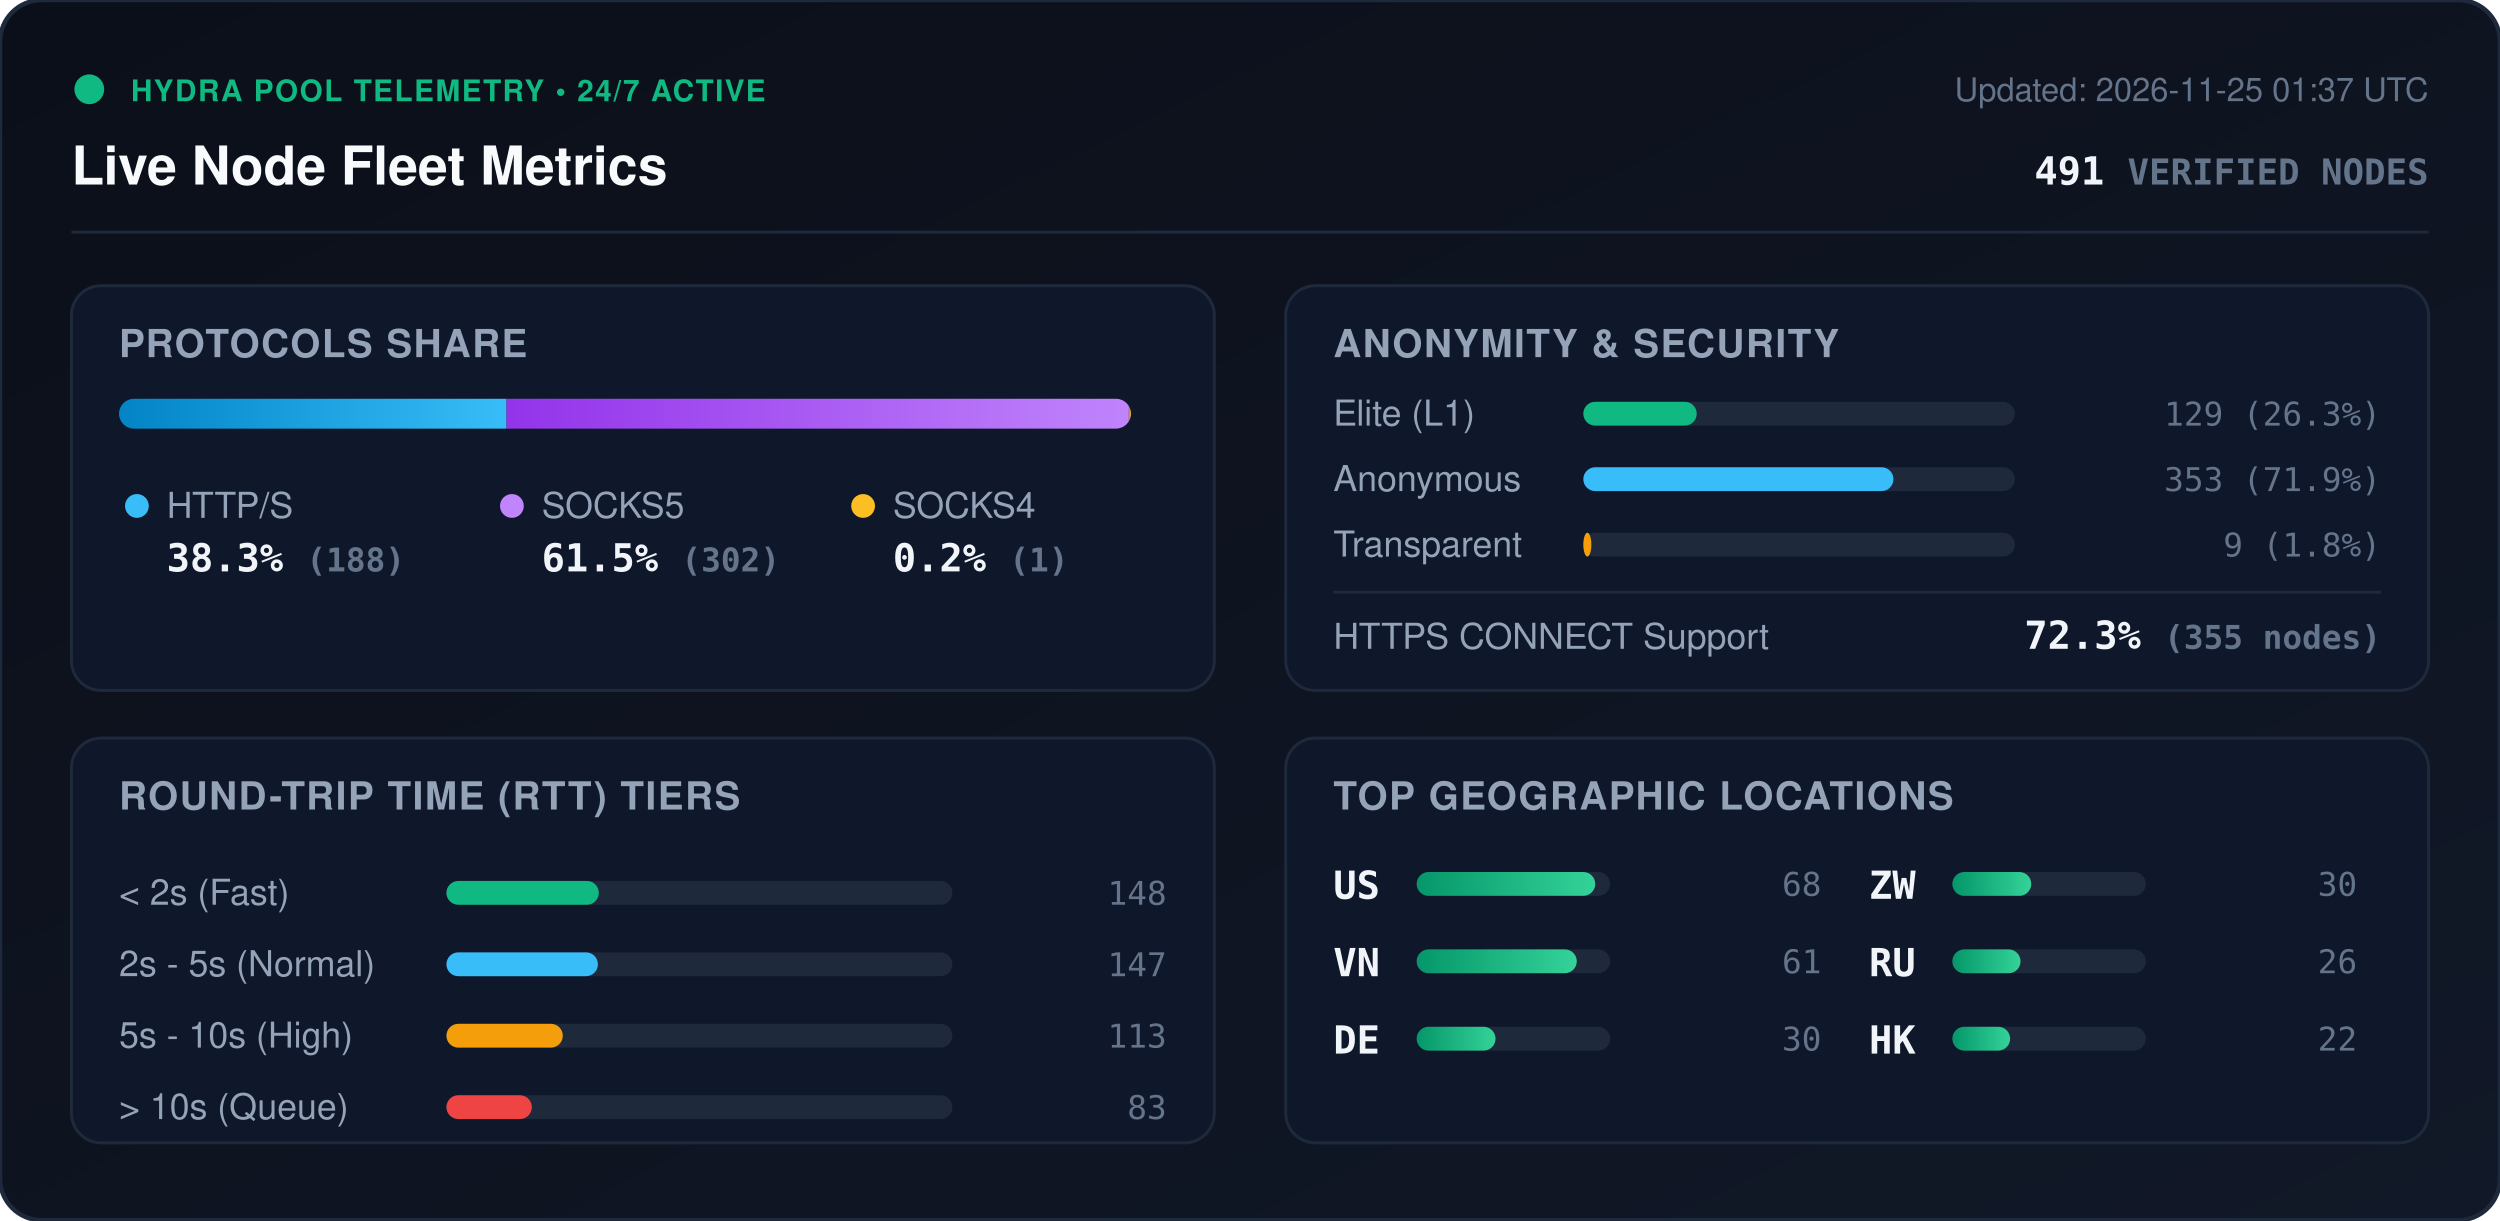
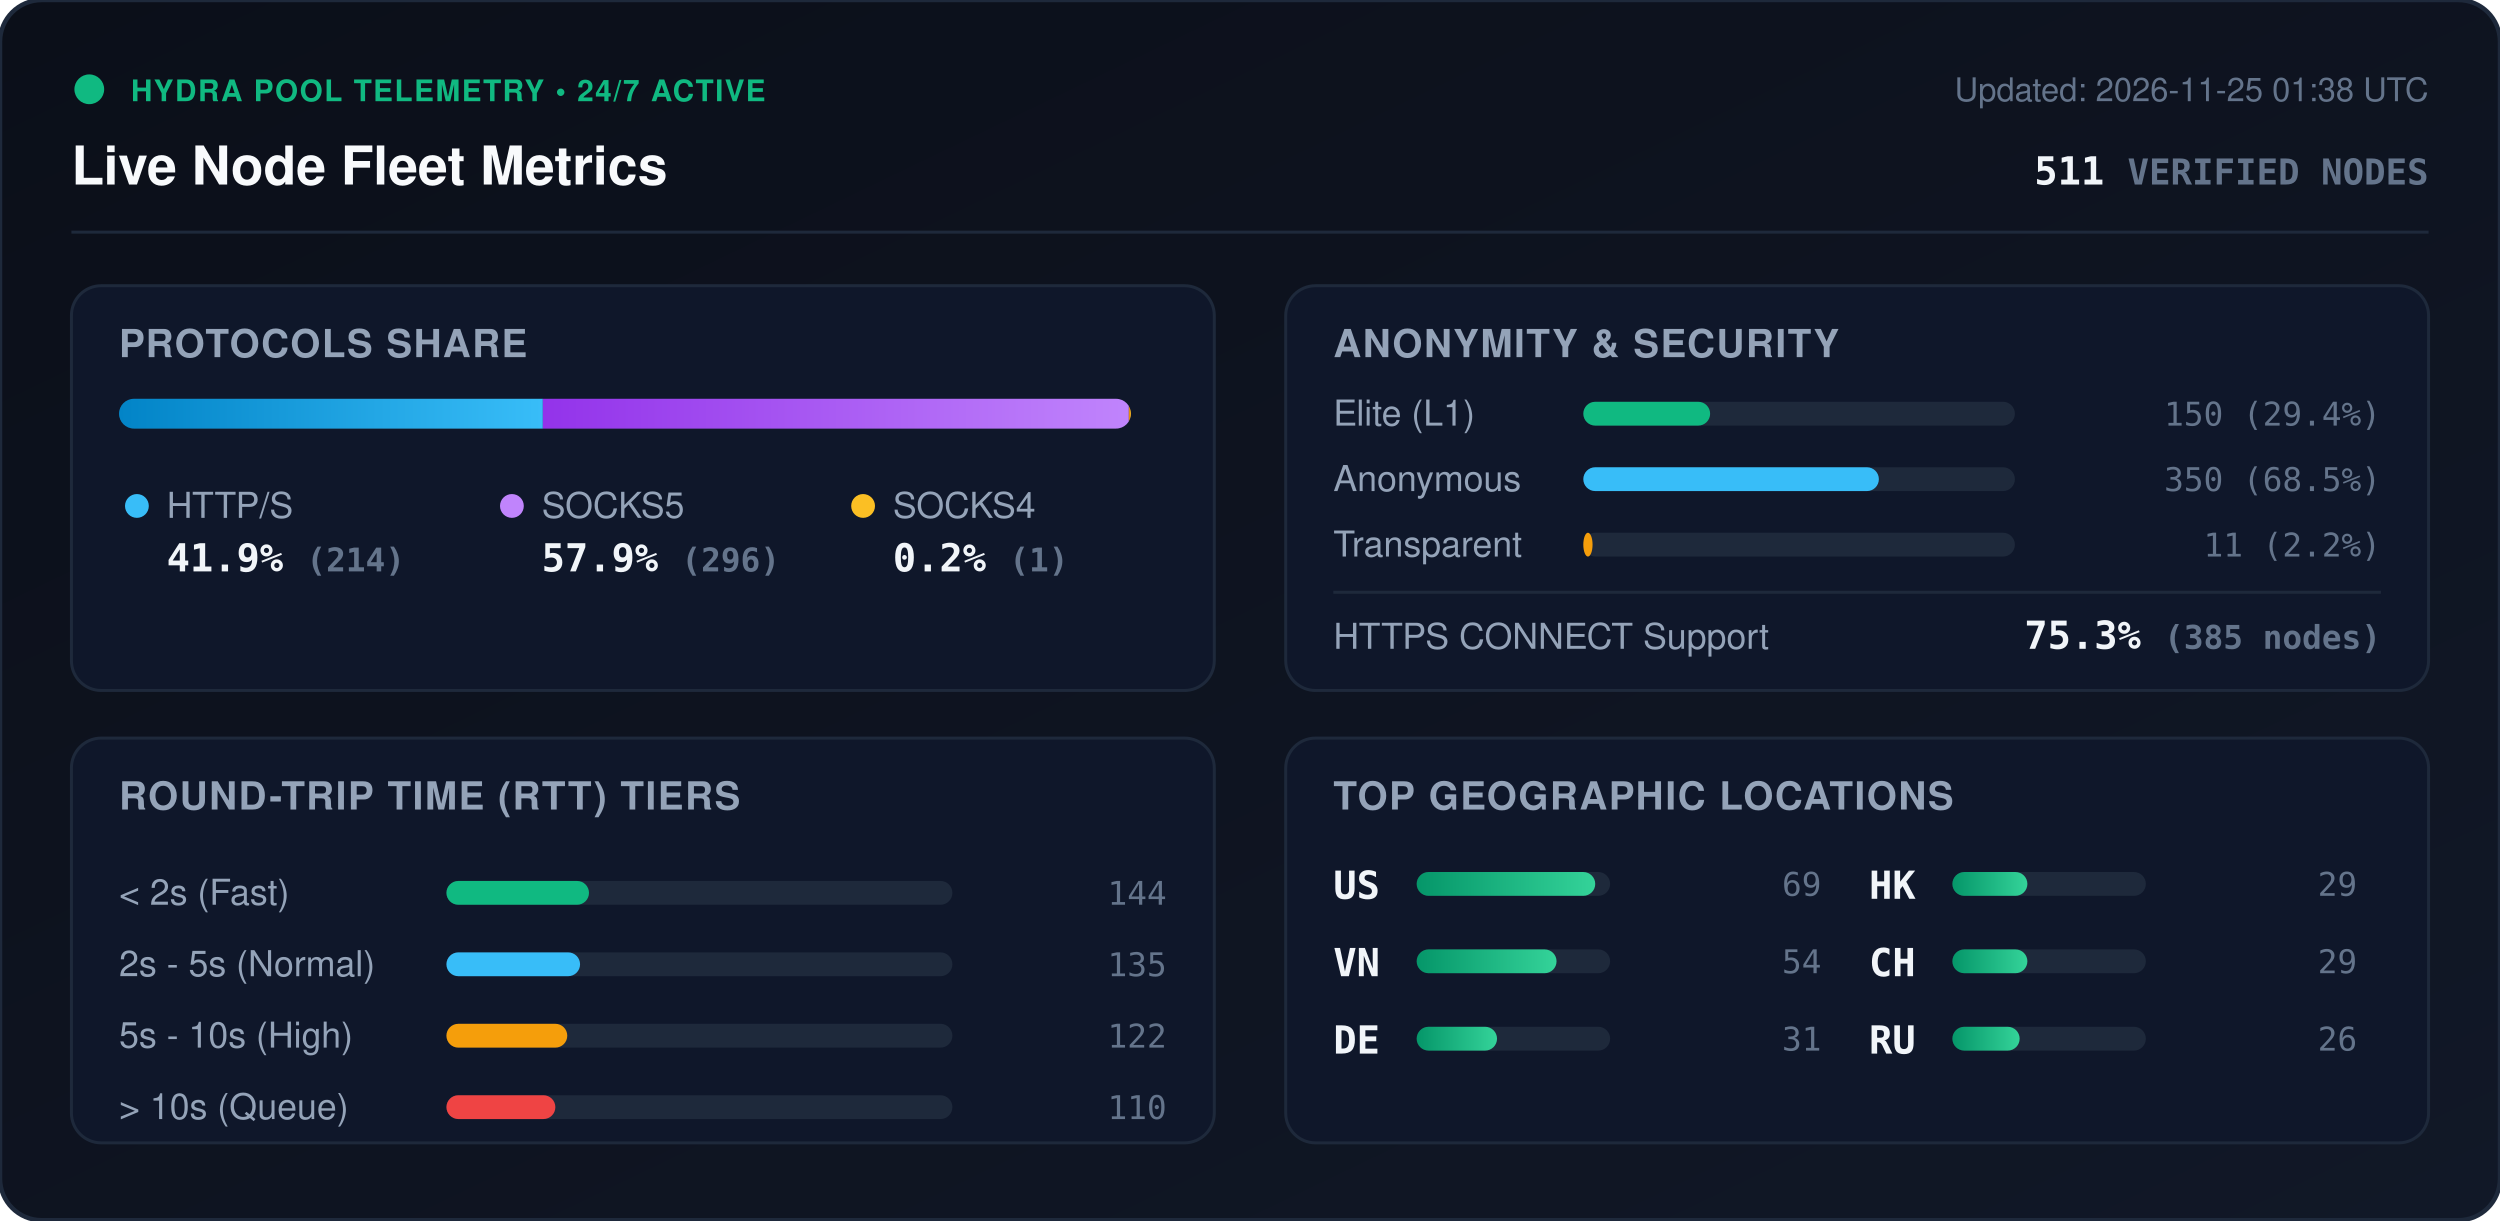
<svg xmlns="http://www.w3.org/2000/svg" viewBox="0 0 840 410" width="840" height="410" style="max-width: 100%; height: auto;">
  <defs>
    <linearGradient id="bg" x1="0%" y1="0%" x2="100%" y2="100%">
      <stop offset="0%" stop-color="#0b0f19" />
      <stop offset="100%" stop-color="#111827" />
    </linearGradient>
    <linearGradient id="bar-http" x1="0%" y1="0%" x2="100%" y2="0%">
      <stop offset="0%" stop-color="#0284c7" />
      <stop offset="100%" stop-color="#38bdf8" />
    </linearGradient>
    <linearGradient id="bar-socks5" x1="0%" y1="0%" x2="100%" y2="0%">
      <stop offset="0%" stop-color="#9333ea" />
      <stop offset="100%" stop-color="#c084fc" />
    </linearGradient>
    <linearGradient id="bar-socks4" x1="0%" y1="0%" x2="100%" y2="0%">
      <stop offset="0%" stop-color="#d97706" />
      <stop offset="100%" stop-color="#fbbf24" />
    </linearGradient>
    <linearGradient id="bar-green" x1="0%" y1="0%" x2="100%" y2="0%">
      <stop offset="0%" stop-color="#059669" />
      <stop offset="100%" stop-color="#34d399" />
    </linearGradient>
    <clipPath id="prog-track-clip">
      <rect width="340.0" height="10" rx="5" />
    </clipPath>
    <style>
      .title { font: 700 18px -apple-system, BlinkMacSystemFont, 'Segoe UI', Helvetica, Arial, sans-serif; fill: #f8fafc; }
      .sub { font: 500 11px -apple-system, BlinkMacSystemFont, 'Segoe UI', Helvetica, Arial, sans-serif; fill: #64748b; }
      .section-hdr { font: 600 13px -apple-system, BlinkMacSystemFont, 'Segoe UI', Helvetica, Arial, sans-serif; fill: #94a3b8; letter-spacing: 0.5px; }
      .metric-val { font: 700 13px -apple-system, BlinkMacSystemFont, 'Segoe UI', Helvetica, Arial, sans-serif; fill: #f1f5f9; }
      .metric-lbl { font: 500 12px -apple-system, BlinkMacSystemFont, 'Segoe UI', Helvetica, Arial, sans-serif; fill: #94a3b8; }
      .badge-txt { font: 700 10px -apple-system, BlinkMacSystemFont, 'Segoe UI', Helvetica, Arial, sans-serif; fill: #10b981; letter-spacing: 0.5px; }
      .mono { font-family: ui-monospace, SFMono-Regular, Menlo, Monaco, Consolas, monospace; }
      .pulse { animation: beacon 2s infinite ease-in-out; }
      @keyframes beacon { 0%, 100% { opacity: 1; } 50% { opacity: 0.35; } }
    </style>
  </defs>
  <rect width="840" height="410" rx="14" fill="url(#bg)" stroke="#1e293b" stroke-width="1.5" />
  <g transform="translate(24, 24)">
    <circle cx="6" cy="6" r="5" fill="#10b981" class="pulse" />
    <text x="20" y="10" class="badge-txt">HYDRA POOL TELEMETRY • 24/7 ACTIVE</text>
    <text x="0" y="38" class="title">Live Node Fleet Metrics</text>
-     <text x="792" y="10" text-anchor="end" class="sub">Updated: 2026-11-25 01:37 UTC</text>
-     <text x="792" y="38" text-anchor="end" class="metric-val mono" fill="#38bdf8">491 <tspan font-size="12" fill="#64748b">VERIFIED NODES</tspan>
+     <text x="792" y="10" text-anchor="end" class="sub">Updated: 2026-11-25 01:38 UTC</text>
+     <text x="792" y="38" text-anchor="end" class="metric-val mono" fill="#38bdf8">511 <tspan font-size="12" fill="#64748b">VERIFIED NODES</tspan>
    </text>
  </g>
  <line x1="24" y1="78" x2="816" y2="78" stroke="#1e293b" stroke-width="1" />
  <g transform="translate(24, 96)">
    <rect width="384" height="136" rx="10" fill="#0f172a" stroke="#1e293b" />
    <text x="16" y="24" class="section-hdr">PROTOCOLS SHARE</text>
    <g transform="translate(16, 38)">
      <rect width="340.0" height="10" rx="5" fill="#1e293b" />
      <g clip-path="url(#prog-track-clip)">
-         <rect x="0" width="130.2" height="10" fill="url(#bar-http)" />
-         <rect x="130.2" width="209.1" height="10" fill="url(#bar-socks5)" />
+         <rect x="0" width="142.4" height="10" fill="url(#bar-http)" />
+         <rect x="142.4" width="196.9" height="10" fill="url(#bar-socks5)" />
        <rect x="339.3" width="0.7" height="10" fill="url(#bar-socks4)" />
      </g>
    </g>
    <g transform="translate(16, 68)">
      <circle cx="6" cy="6" r="4" fill="#38bdf8" />
      <text x="16" y="10" class="metric-lbl">HTTP/S</text>
-       <text x="16" y="28" class="metric-val mono">38.3% <tspan font-size="11" fill="#64748b">(188)</tspan>
+       <text x="16" y="28" class="metric-val mono">41.9% <tspan font-size="11" fill="#64748b">(214)</tspan>
      </text>
      <circle cx="132" cy="6" r="4" fill="#c084fc" />
      <text x="142" y="10" class="metric-lbl">SOCKS5</text>
-       <text x="142" y="28" class="metric-val mono">61.5% <tspan font-size="11" fill="#64748b">(302)</tspan>
+       <text x="142" y="28" class="metric-val mono">57.9% <tspan font-size="11" fill="#64748b">(296)</tspan>
      </text>
      <circle cx="250" cy="6" r="4" fill="#fbbf24" />
      <text x="260" y="10" class="metric-lbl">SOCKS4</text>
      <text x="260" y="28" class="metric-val mono">0.2% <tspan font-size="11" fill="#64748b">(1)</tspan>
      </text>
    </g>
  </g>
  <g transform="translate(432, 96)">
    <rect width="384" height="136" rx="10" fill="#0f172a" stroke="#1e293b" />
    <text x="16" y="24" class="section-hdr">ANONYMITY &amp; SECURITY</text>
    <text x="16" y="47" class="metric-lbl">Elite (L1)</text>
    <rect x="100" y="39" width="145.0" height="8" rx="4" fill="#1e293b" />
-     <rect x="100" y="39" width="38.1" height="8" rx="4" fill="#10b981" />
-     <text x="368" y="47" text-anchor="end" class="mono sub" fill="#e2e8f0">129 (26.3%)</text>
+     <rect x="100" y="39" width="42.6" height="8" rx="4" fill="#10b981" />
+     <text x="368" y="47" text-anchor="end" class="mono sub" fill="#e2e8f0">150 (29.4%)</text>
    <text x="16" y="69" class="metric-lbl">Anonymous</text>
    <rect x="100" y="61" width="145.0" height="8" rx="4" fill="#1e293b" />
-     <rect x="100" y="61" width="104.2" height="8" rx="4" fill="#38bdf8" />
-     <text x="368" y="69" text-anchor="end" class="mono sub" fill="#e2e8f0">353 (71.9%)</text>
+     <rect x="100" y="61" width="99.3" height="8" rx="4" fill="#38bdf8" />
+     <text x="368" y="69" text-anchor="end" class="mono sub" fill="#e2e8f0">350 (68.5%)</text>
    <text x="16" y="91" class="metric-lbl">Transparent</text>
    <rect x="100" y="83" width="145.0" height="8" rx="4" fill="#1e293b" />
-     <rect x="100" y="83" width="2.7" height="8" rx="4" fill="#f59e0b" />
-     <text x="368" y="91" text-anchor="end" class="mono sub" fill="#e2e8f0">9 (1.8%)</text>
+     <rect x="100" y="83" width="3.1" height="8" rx="4" fill="#f59e0b" />
+     <text x="368" y="91" text-anchor="end" class="mono sub" fill="#e2e8f0">11 (2.2%)</text>
    <line x1="16" y1="103" x2="368" y2="103" stroke="#1e293b" stroke-width="1" />
    <text x="16" y="122" class="metric-lbl">HTTPS CONNECT Support</text>
-     <text x="368" y="122" text-anchor="end" class="metric-val mono" fill="#34d399">72.3% <tspan font-size="11" fill="#64748b">(355 nodes)</tspan>
+     <text x="368" y="122" text-anchor="end" class="metric-val mono" fill="#34d399">75.3% <tspan font-size="11" fill="#64748b">(385 nodes)</tspan>
    </text>
  </g>
  <g transform="translate(24, 248)">
    <rect width="384" height="136" rx="10" fill="#0f172a" stroke="#1e293b" />
    <text x="16" y="24" class="section-hdr">ROUND-TRIP TIME (RTT) TIERS</text>
    <g transform="translate(16, 42)">
      <text x="0" y="14" class="metric-lbl">&lt; 2s (Fast)</text>
      <rect x="110" y="6" width="170" height="8" rx="4" fill="#1e293b" />
-       <rect x="110" y="6" width="51.2" height="8" rx="4" fill="#10b981" />
-       <text x="352" y="14" text-anchor="end" class="mono sub">148</text>
+       <rect x="110" y="6" width="47.9" height="8" rx="4" fill="#10b981" />
+       <text x="352" y="14" text-anchor="end" class="mono sub">144</text>
      <text x="0" y="38" class="metric-lbl">2s - 5s (Normal)</text>
      <rect x="110" y="30" width="170" height="8" rx="4" fill="#1e293b" />
-       <rect x="110" y="30" width="50.9" height="8" rx="4" fill="#38bdf8" />
-       <text x="352" y="38" text-anchor="end" class="mono sub">147</text>
+       <rect x="110" y="30" width="44.9" height="8" rx="4" fill="#38bdf8" />
+       <text x="352" y="38" text-anchor="end" class="mono sub">135</text>
      <text x="0" y="62" class="metric-lbl">5s - 10s (High)</text>
      <rect x="110" y="54" width="170" height="8" rx="4" fill="#1e293b" />
-       <rect x="110" y="54" width="39.1" height="8" rx="4" fill="#f59e0b" />
-       <text x="352" y="62" text-anchor="end" class="mono sub">113</text>
+       <rect x="110" y="54" width="40.6" height="8" rx="4" fill="#f59e0b" />
+       <text x="352" y="62" text-anchor="end" class="mono sub">122</text>
      <text x="0" y="86" class="metric-lbl">&gt; 10s (Queue)</text>
      <rect x="110" y="78" width="170" height="8" rx="4" fill="#1e293b" />
-       <rect x="110" y="78" width="28.7" height="8" rx="4" fill="#ef4444" />
-       <text x="352" y="86" text-anchor="end" class="mono sub">83</text>
+       <rect x="110" y="78" width="36.6" height="8" rx="4" fill="#ef4444" />
+       <text x="352" y="86" text-anchor="end" class="mono sub">110</text>
    </g>
  </g>
  <g transform="translate(432, 248)">
    <rect width="384" height="136" rx="10" fill="#0f172a" stroke="#1e293b" />
    <text x="16" y="24" class="section-hdr">TOP GEOGRAPHIC LOCATIONS</text>
    <g transform="translate(16, 42)">
      <g transform="translate(0, 0)">
        <text x="0" y="12" class="mono metric-val" font-size="12">US</text>
        <rect x="28" y="3" width="65" height="8" rx="4" fill="#1e293b" />
        <rect x="28" y="3" width="60.0" height="8" rx="4" fill="url(#bar-green)" />
-         <text x="164" y="11" text-anchor="end" class="mono sub">68</text>
+         <text x="164" y="11" text-anchor="end" class="mono sub">69</text>
      </g>
      <g transform="translate(0, 26)">
        <text x="0" y="12" class="mono metric-val" font-size="12">VN</text>
        <rect x="28" y="3" width="65" height="8" rx="4" fill="#1e293b" />
-         <rect x="28" y="3" width="53.8" height="8" rx="4" fill="url(#bar-green)" />
-         <text x="164" y="11" text-anchor="end" class="mono sub">61</text>
+         <rect x="28" y="3" width="47.0" height="8" rx="4" fill="url(#bar-green)" />
+         <text x="164" y="11" text-anchor="end" class="mono sub">54</text>
      </g>
      <g transform="translate(0, 52)">
        <text x="0" y="12" class="mono metric-val" font-size="12">DE</text>
        <rect x="28" y="3" width="65" height="8" rx="4" fill="#1e293b" />
-         <rect x="28" y="3" width="26.5" height="8" rx="4" fill="url(#bar-green)" />
-         <text x="164" y="11" text-anchor="end" class="mono sub">30</text>
+         <rect x="28" y="3" width="27.0" height="8" rx="4" fill="url(#bar-green)" />
+         <text x="164" y="11" text-anchor="end" class="mono sub">31</text>
      </g>
      <g transform="translate(180, 0)">
-         <text x="0" y="12" class="mono metric-val" font-size="12">ZW</text>
+         <text x="0" y="12" class="mono metric-val" font-size="12">HK</text>
        <rect x="28" y="3" width="65" height="8" rx="4" fill="#1e293b" />
-         <rect x="28" y="3" width="26.5" height="8" rx="4" fill="url(#bar-green)" />
-         <text x="164" y="11" text-anchor="end" class="mono sub">30</text>
+         <rect x="28" y="3" width="25.2" height="8" rx="4" fill="url(#bar-green)" />
+         <text x="164" y="11" text-anchor="end" class="mono sub">29</text>
      </g>
      <g transform="translate(180, 26)">
+         <text x="0" y="12" class="mono metric-val" font-size="12">CH</text>
+         <rect x="28" y="3" width="65" height="8" rx="4" fill="#1e293b" />
+         <rect x="28" y="3" width="25.2" height="8" rx="4" fill="url(#bar-green)" />
+         <text x="164" y="11" text-anchor="end" class="mono sub">29</text>
+       </g>
+       <g transform="translate(180, 52)">
        <text x="0" y="12" class="mono metric-val" font-size="12">RU</text>
        <rect x="28" y="3" width="65" height="8" rx="4" fill="#1e293b" />
-         <rect x="28" y="3" width="22.9" height="8" rx="4" fill="url(#bar-green)" />
+         <rect x="28" y="3" width="22.6" height="8" rx="4" fill="url(#bar-green)" />
        <text x="164" y="11" text-anchor="end" class="mono sub">26</text>
-       </g>
-       <g transform="translate(180, 52)">
-         <text x="0" y="12" class="mono metric-val" font-size="12">HK</text>
-         <rect x="28" y="3" width="65" height="8" rx="4" fill="#1e293b" />
-         <rect x="28" y="3" width="19.4" height="8" rx="4" fill="url(#bar-green)" />
-         <text x="164" y="11" text-anchor="end" class="mono sub">22</text>
      </g>
    </g>
  </g>
</svg>
